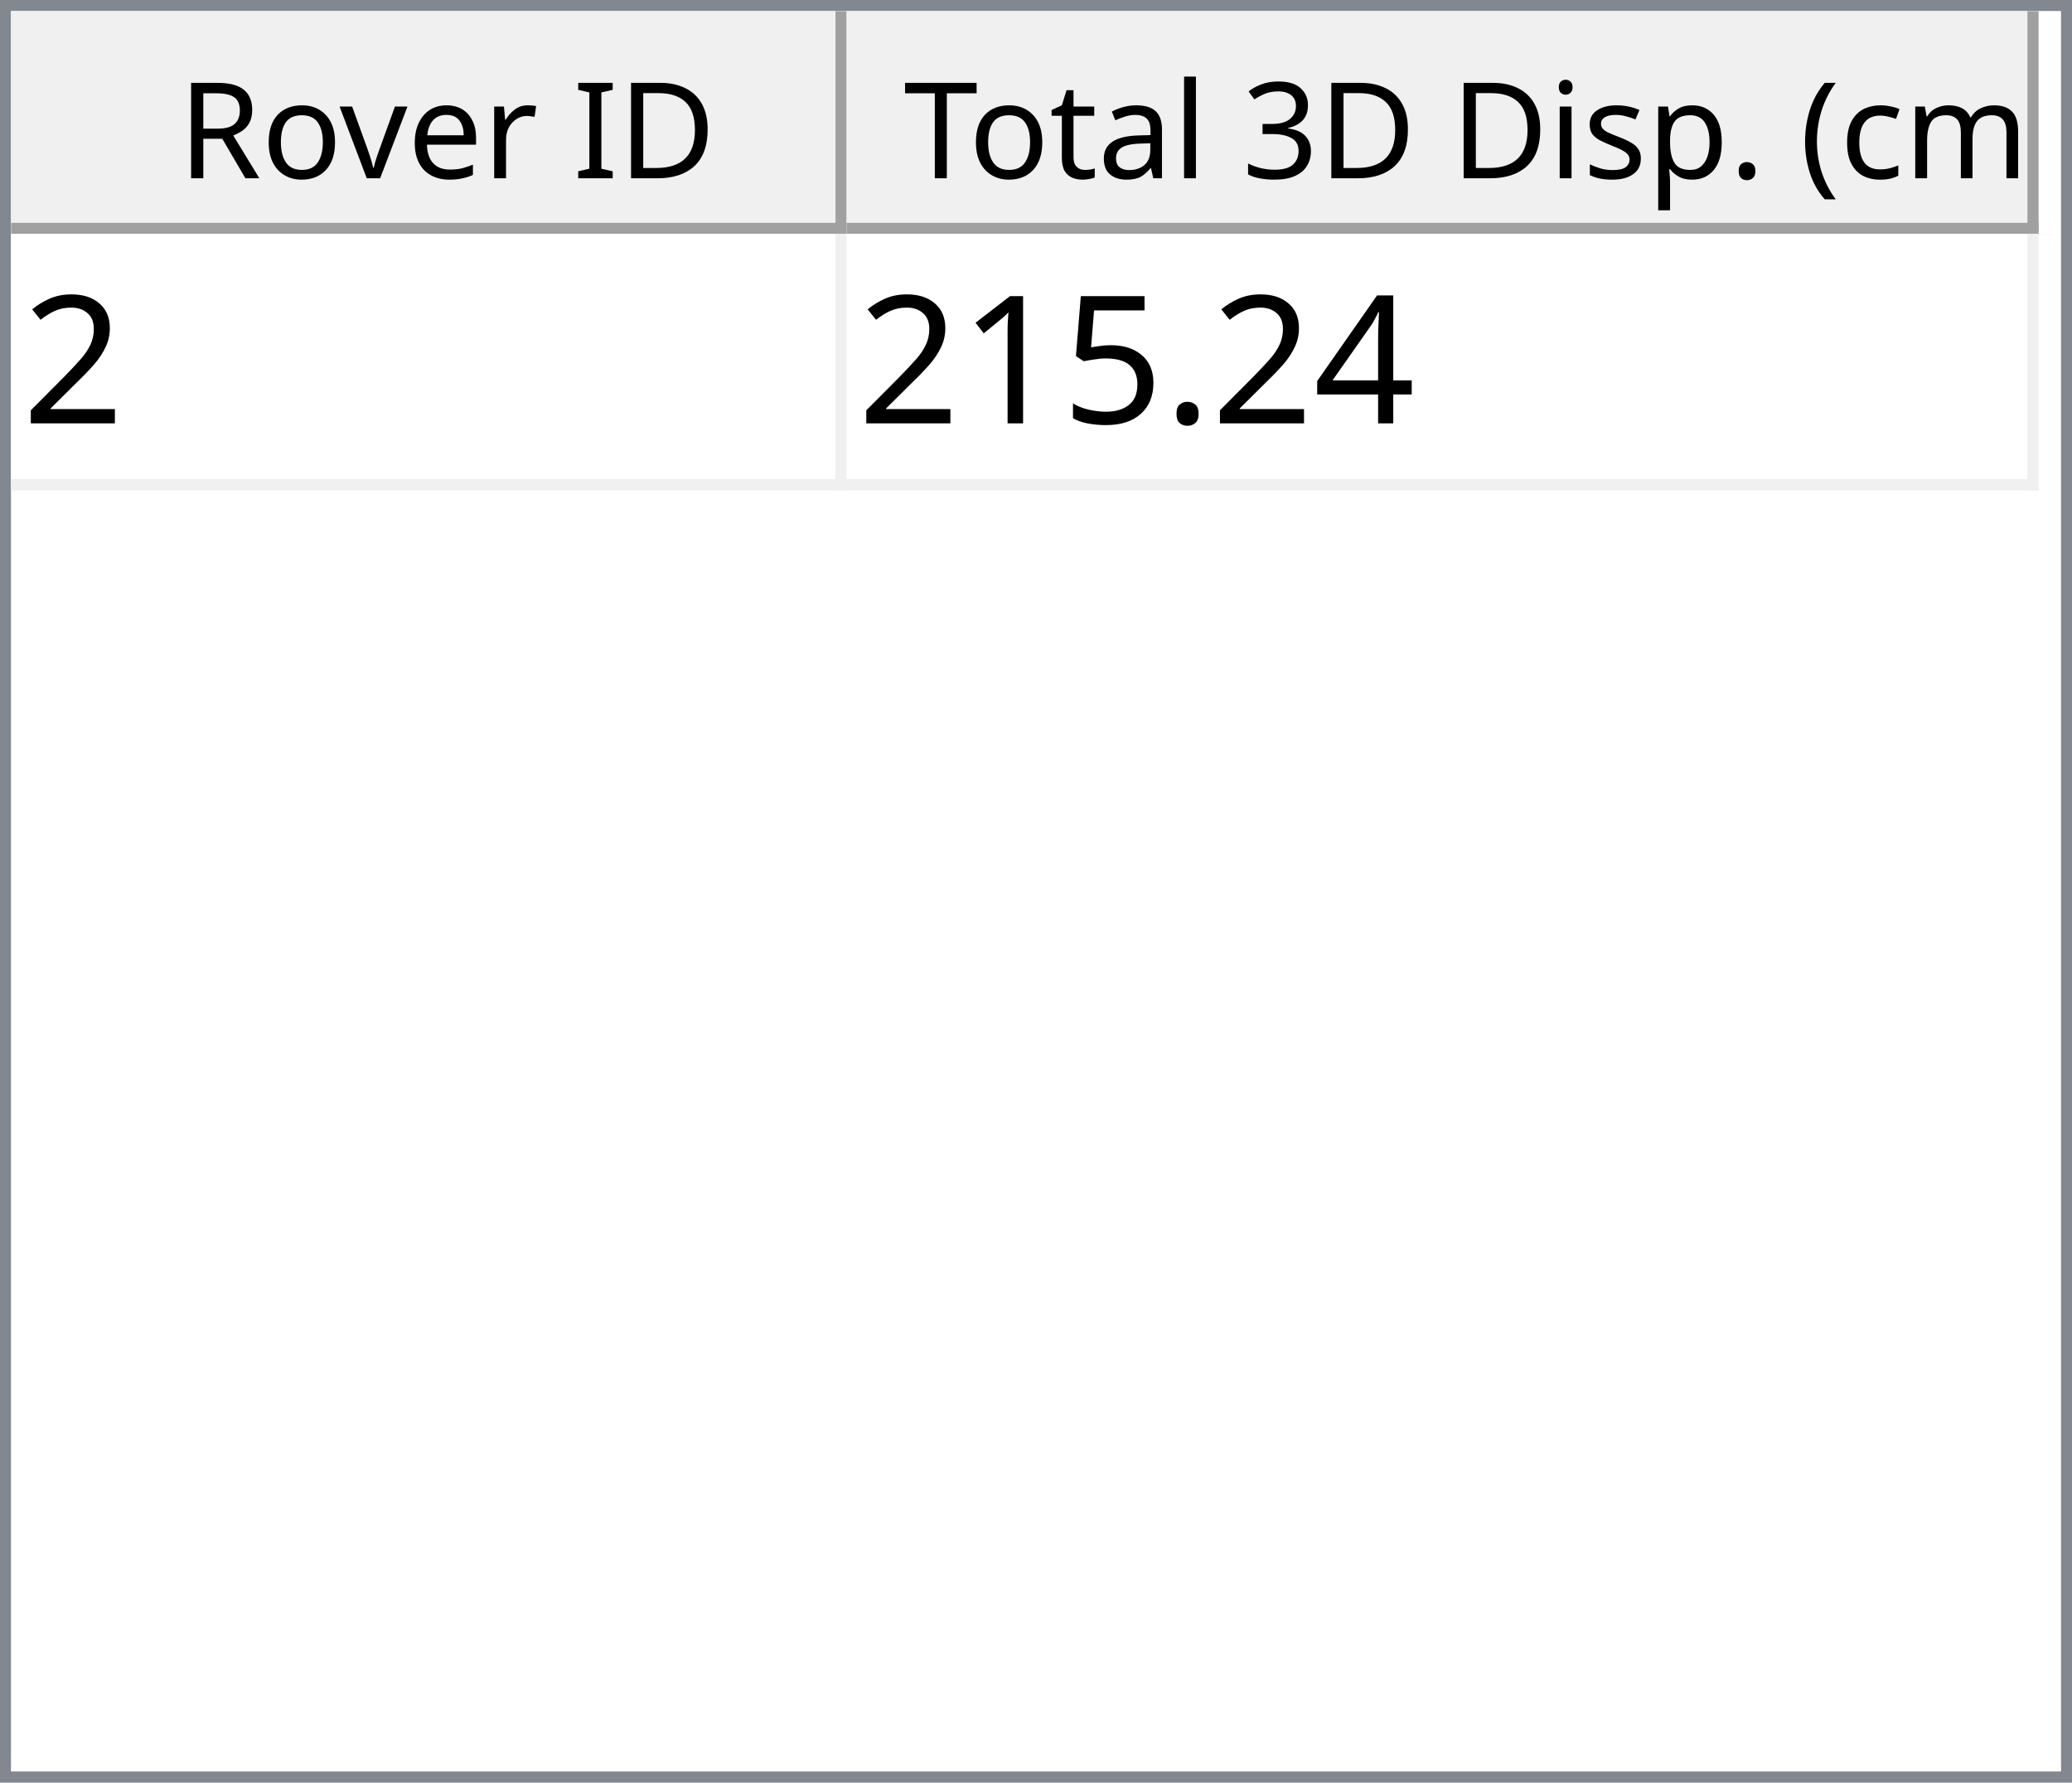
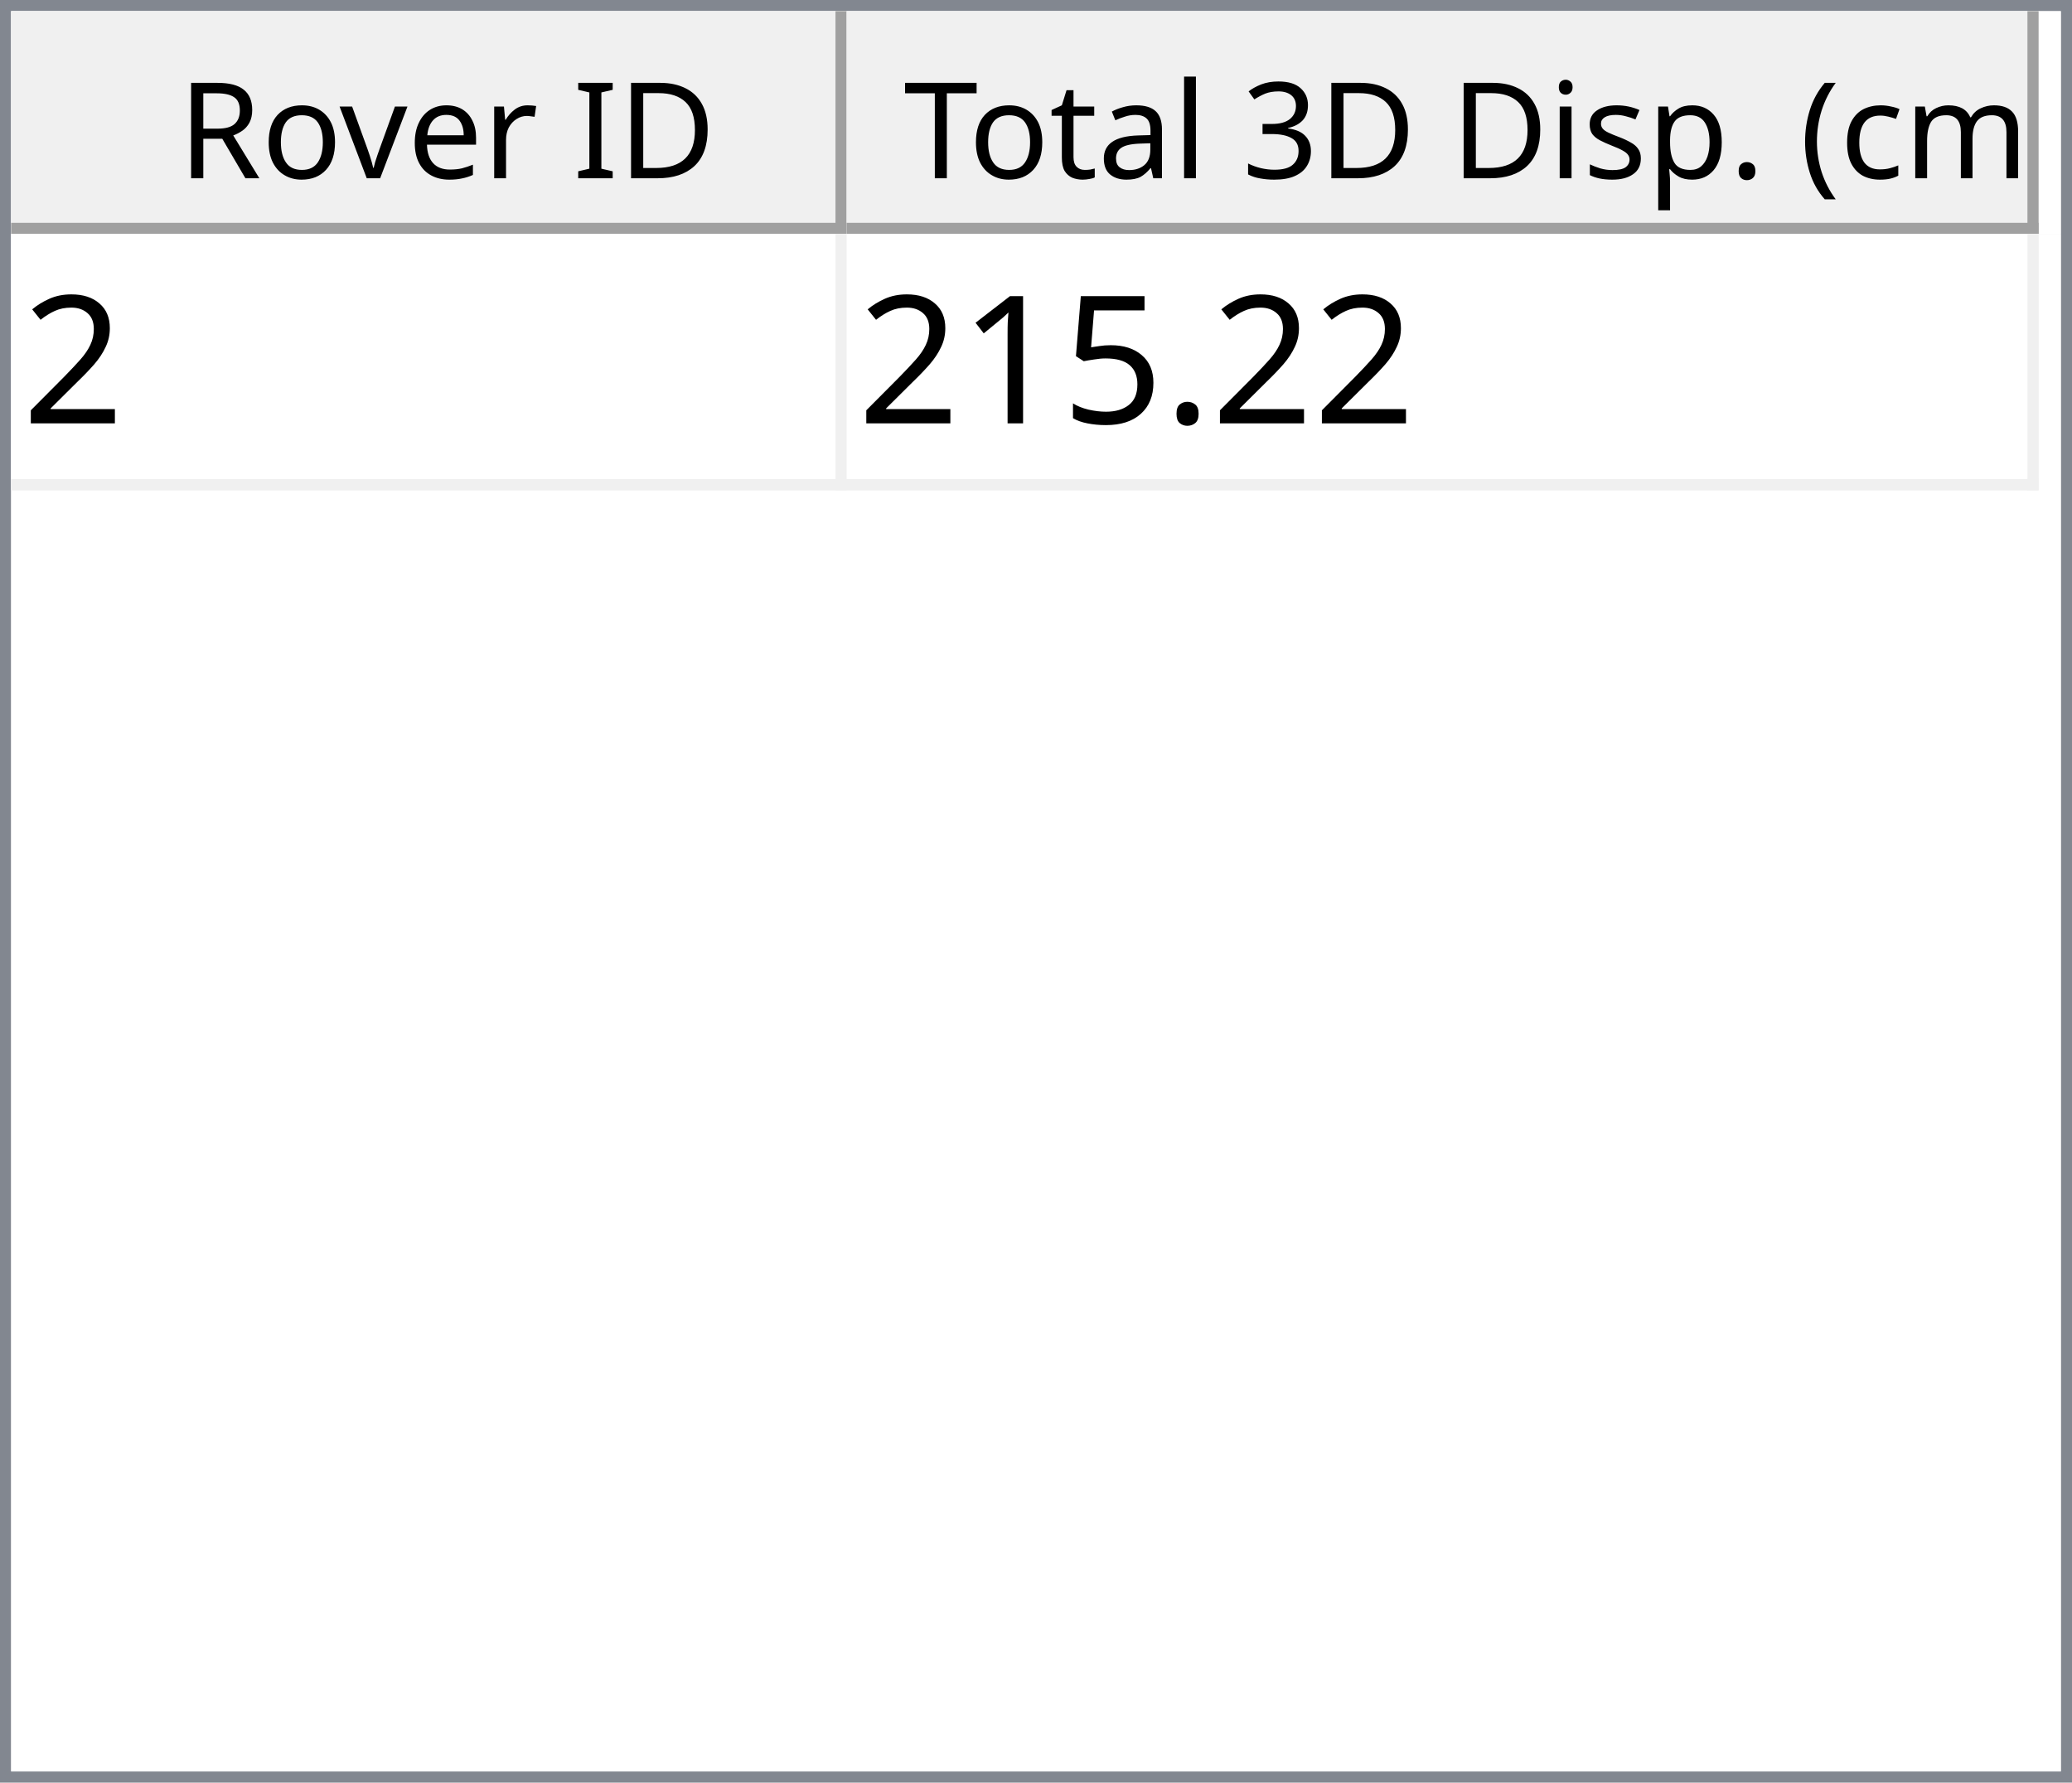
<svg xmlns="http://www.w3.org/2000/svg" style="fill-opacity:1; color-rendering:auto; color-interpolation:auto; text-rendering:auto; stroke:black; stroke-linecap:square; stroke-miterlimit:10; shape-rendering:auto; stroke-opacity:1; fill:black; stroke-dasharray:none; font-weight:normal; stroke-width:1; font-family:'Dialog'; font-style:normal; stroke-linejoin:miter; font-size:12px; stroke-dashoffset:0; image-rendering:auto;" width="186" height="160">
  <defs id="genericDefs" />
  <g>
    <defs id="defs1">
      <clipPath clipPathUnits="userSpaceOnUse" id="clipPath1">
        <path d="M0 0 L186 0 L186 160 L0 160 L0 0 Z" />
      </clipPath>
      <clipPath clipPathUnits="userSpaceOnUse" id="clipPath2">
        <path d="M0 0 L0 160 L186 160 L186 0 Z" />
      </clipPath>
      <clipPath clipPathUnits="userSpaceOnUse" id="clipPath3">
        <path d="M0 0 L0 20 L184 20 L184 0 Z" />
      </clipPath>
      <clipPath clipPathUnits="userSpaceOnUse" id="clipPath4">
        <path d="M0 0 L0 20 L75 20 L75 0 Z" />
      </clipPath>
      <clipPath clipPathUnits="userSpaceOnUse" id="clipPath5">
        <path d="M1 1 L1 19 L74 19 L74 1 Z" />
      </clipPath>
      <clipPath clipPathUnits="userSpaceOnUse" id="clipPath6">
        <path d="M0 0 L0 18 L73 18 L73 0 Z" />
      </clipPath>
      <clipPath clipPathUnits="userSpaceOnUse" id="clipPath7">
        <path d="M-0.5 -0.5 L-0.5 19.5 L74.5 19.5 L74.5 -0.5 Z" />
      </clipPath>
      <clipPath clipPathUnits="userSpaceOnUse" id="clipPath8">
        <path d="M0 0 L0 20 L107 20 L107 0 Z" />
      </clipPath>
      <clipPath clipPathUnits="userSpaceOnUse" id="clipPath9">
        <path d="M1 1 L1 19 L106 19 L106 1 Z" />
      </clipPath>
      <clipPath clipPathUnits="userSpaceOnUse" id="clipPath10">
        <path d="M0 0 L0 18 L105 18 L105 0 Z" />
      </clipPath>
      <clipPath clipPathUnits="userSpaceOnUse" id="clipPath11">
        <path d="M-0.5 -0.5 L-0.5 19.5 L106.5 19.5 L106.5 -0.5 Z" />
      </clipPath>
      <clipPath clipPathUnits="userSpaceOnUse" id="clipPath12">
        <path d="M0 0 L0 138 L184 138 L184 0 Z" />
      </clipPath>
      <clipPath clipPathUnits="userSpaceOnUse" id="clipPath13">
        <path d="M0 0 L0 23 L182 23 L182 0 Z" />
      </clipPath>
      <clipPath clipPathUnits="userSpaceOnUse" id="clipPath14">
        <path d="M-0.5 -0.5 L-0.5 22.5 L181.5 22.5 L181.5 -0.5 Z" />
      </clipPath>
      <clipPath clipPathUnits="userSpaceOnUse" id="clipPath15">
        <path d="M0 0 L0 22 L74 22 L74 0 Z" />
      </clipPath>
      <clipPath clipPathUnits="userSpaceOnUse" id="clipPath16">
        <path d="M0 0 L0 22 L106 22 L106 0 Z" />
      </clipPath>
      <font horiz-adv-x="64.551" id="font1">
        <font-face ascent="107.91" descent="25.098" units-per-em="100" style="font-style:normal; font-family:Segoe UI; font-weight:normal;" />
        <missing-glyph horiz-adv-x="64.551" d="M8.109 0 L8.109 68.266 L56.453 68.266 L56.453 0 L8.109 0 ZM15.328 7.234 L49.219 7.234 L49.219 61.031 L15.328 61.031 L15.328 7.234 Z" />
        <glyph unicode="D" horiz-adv-x="70.117" d="M9.188 0 L9.188 70.016 L28.516 70.016 Q65.531 70.016 65.531 35.891 Q65.531 19.672 55.25 9.836 Q44.969 0 27.734 0 L9.188 0 ZM17.391 62.594 L17.391 7.422 L27.828 7.422 Q41.609 7.422 49.273 14.797 Q56.938 22.172 56.938 35.688 Q56.938 62.594 28.328 62.594 L17.391 62.594 Z" />
        <glyph unicode="I" horiz-adv-x="26.611" d="M17.391 0 L9.188 0 L9.188 70.016 L17.391 70.016 L17.391 0 Z" />
        <glyph unicode=" " horiz-adv-x="27.393" d="" />
        <glyph unicode="r" horiz-adv-x="34.766" d="M34.188 41.891 Q32.078 43.5 28.125 43.5 Q23 43.5 19.555 38.672 Q16.109 33.844 16.109 25.484 L16.109 0 L8.109 0 L8.109 50 L16.109 50 L16.109 39.703 L16.312 39.703 Q18.016 44.969 21.531 47.922 Q25.047 50.875 29.391 50.875 Q32.516 50.875 34.188 50.203 L34.188 41.891 Z" />
        <glyph unicode="e" horiz-adv-x="52.295" d="M48.297 23 L12.984 23 Q13.188 14.656 17.484 10.109 Q21.781 5.562 29.297 5.562 Q37.75 5.562 44.828 11.141 L44.828 3.609 Q38.234 -1.172 27.391 -1.172 Q16.797 -1.172 10.742 5.641 Q4.688 12.453 4.688 24.812 Q4.688 36.469 11.305 43.82 Q17.922 51.172 27.734 51.172 Q37.547 51.172 42.922 44.828 Q48.297 38.484 48.297 27.203 L48.297 23 ZM40.094 29.781 Q40.047 36.719 36.75 40.578 Q33.453 44.438 27.594 44.438 Q21.922 44.438 17.969 40.383 Q14.016 36.328 13.094 29.781 L40.094 29.781 Z" />
        <glyph unicode="v" horiz-adv-x="47.9" d="M47.406 50 L27.484 0 L19.625 0 L0.688 50 L9.469 50 L22.172 13.672 Q23.578 9.672 23.922 6.688 L24.125 6.688 Q24.609 10.453 25.688 13.484 L38.969 50 L47.406 50 Z" />
        <glyph unicode="o" horiz-adv-x="58.594" d="M29 -1.172 Q17.922 -1.172 11.305 5.836 Q4.688 12.844 4.688 24.422 Q4.688 37.016 11.57 44.094 Q18.453 51.172 30.172 51.172 Q41.359 51.172 47.633 44.289 Q53.906 37.406 53.906 25.203 Q53.906 13.234 47.141 6.031 Q40.375 -1.172 29 -1.172 ZM29.594 44.438 Q21.875 44.438 17.383 39.188 Q12.891 33.938 12.891 24.703 Q12.891 15.828 17.43 10.695 Q21.969 5.562 29.594 5.562 Q37.359 5.562 41.531 10.594 Q45.703 15.625 45.703 24.906 Q45.703 34.281 41.531 39.359 Q37.359 44.438 29.594 44.438 Z" />
        <glyph unicode="R" horiz-adv-x="59.814" d="M59.375 0 L49.609 0 L37.891 19.625 Q36.281 22.359 34.766 24.289 Q33.25 26.219 31.664 27.438 Q30.078 28.656 28.25 29.219 Q26.422 29.781 24.125 29.781 L17.391 29.781 L17.391 0 L9.188 0 L9.188 70.016 L30.078 70.016 Q34.672 70.016 38.555 68.867 Q42.438 67.719 45.289 65.375 Q48.141 63.031 49.758 59.547 Q51.375 56.062 51.375 51.375 Q51.375 47.703 50.273 44.656 Q49.172 41.609 47.148 39.211 Q45.125 36.812 42.266 35.133 Q39.406 33.453 35.844 32.516 L35.844 32.328 Q37.594 31.547 38.891 30.547 Q40.188 29.547 41.359 28.18 Q42.531 26.812 43.68 25.078 Q44.828 23.344 46.234 21.047 L59.375 0 ZM17.391 62.594 L17.391 37.203 L28.516 37.203 Q31.594 37.203 34.203 38.133 Q36.812 39.062 38.719 40.797 Q40.625 42.531 41.703 45.047 Q42.781 47.562 42.781 50.688 Q42.781 56.297 39.141 59.445 Q35.5 62.594 28.609 62.594 L17.391 62.594 Z" />
        <glyph unicode=")" horiz-adv-x="30.176" d="M8.297 -15.922 L1.172 -15.922 Q16.406 2.344 16.406 26.812 Q16.406 51.469 1.078 70.016 L8.297 70.016 Q23.531 52.156 23.531 26.703 Q23.531 1.375 8.297 -15.922 Z" />
        <glyph unicode="m" horiz-adv-x="86.133" d="M79.109 0 L71.094 0 L71.094 28.719 Q71.094 37.016 68.531 40.727 Q65.969 44.438 59.906 44.438 Q54.781 44.438 51.195 39.75 Q47.609 35.062 47.609 28.516 L47.609 0 L39.594 0 L39.594 29.688 Q39.594 44.438 28.219 44.438 Q22.953 44.438 19.531 40.016 Q16.109 35.594 16.109 28.516 L16.109 0 L8.109 0 L8.109 50 L16.109 50 L16.109 42.094 L16.312 42.094 Q21.625 51.172 31.844 51.172 Q36.969 51.172 40.773 48.312 Q44.578 45.453 46 40.828 Q51.562 51.172 62.594 51.172 Q79.109 51.172 79.109 30.812 L79.109 0 Z" />
        <glyph unicode="c" horiz-adv-x="46.191" d="M42.188 2.297 Q36.422 -1.172 28.516 -1.172 Q17.828 -1.172 11.258 5.789 Q4.688 12.75 4.688 23.828 Q4.688 36.188 11.766 43.68 Q18.844 51.172 30.672 51.172 Q37.25 51.172 42.281 48.734 L42.281 40.531 Q36.719 44.438 30.375 44.438 Q22.703 44.438 17.797 38.945 Q12.891 33.453 12.891 24.516 Q12.891 15.719 17.508 10.641 Q22.125 5.562 29.891 5.562 Q36.422 5.562 42.188 9.906 L42.188 2.297 Z" />
        <glyph unicode="(" horiz-adv-x="30.176" d="M29.109 -15.922 L21.969 -15.922 Q6.844 1.375 6.844 26.703 Q6.844 52.156 21.969 70.016 L29.203 70.016 Q13.875 51.469 13.875 26.812 Q13.875 2.344 29.109 -15.922 Z" />
        <glyph unicode="." horiz-adv-x="21.68" d="M10.891 -1.078 Q8.641 -1.078 7.055 0.539 Q5.469 2.156 5.469 4.391 Q5.469 6.641 7.055 8.273 Q8.641 9.906 10.891 9.906 Q13.188 9.906 14.797 8.273 Q16.406 6.641 16.406 4.391 Q16.406 2.156 14.797 0.539 Q13.188 -1.078 10.891 -1.078 Z" />
        <glyph unicode="p" horiz-adv-x="58.789" d="M16.312 7.234 L16.109 7.234 L16.109 -23 L8.109 -23 L8.109 50 L16.109 50 L16.109 41.219 L16.312 41.219 Q22.219 51.172 33.594 51.172 Q43.266 51.172 48.688 44.461 Q54.109 37.75 54.109 26.469 Q54.109 13.922 48 6.375 Q41.891 -1.172 31.297 -1.172 Q21.578 -1.172 16.312 7.234 ZM16.109 27.391 L16.109 20.406 Q16.109 14.203 20.141 9.883 Q24.172 5.562 30.375 5.562 Q37.641 5.562 41.773 11.133 Q45.906 16.703 45.906 26.609 Q45.906 34.969 42.047 39.703 Q38.188 44.438 31.594 44.438 Q24.609 44.438 20.359 39.578 Q16.109 34.719 16.109 27.391 Z" />
        <glyph unicode="s" horiz-adv-x="42.432" d="M5.078 1.812 L5.078 10.406 Q11.625 5.562 19.484 5.562 Q30.031 5.562 30.031 12.594 Q30.031 14.594 29.125 15.992 Q28.219 17.391 26.68 18.461 Q25.141 19.531 23.07 20.383 Q21 21.234 18.609 22.172 Q15.281 23.484 12.766 24.828 Q10.25 26.172 8.57 27.859 Q6.891 29.547 6.031 31.695 Q5.172 33.844 5.172 36.719 Q5.172 40.234 6.789 42.945 Q8.406 45.656 11.086 47.484 Q13.766 49.312 17.211 50.242 Q20.656 51.172 24.312 51.172 Q30.812 51.172 35.938 48.922 L35.938 40.828 Q30.422 44.438 23.25 44.438 Q21 44.438 19.195 43.922 Q17.391 43.406 16.094 42.477 Q14.797 41.547 14.086 40.258 Q13.375 38.969 13.375 37.406 Q13.375 35.453 14.086 34.133 Q14.797 32.812 16.164 31.789 Q17.531 30.766 19.484 29.938 Q21.438 29.109 23.922 28.125 Q27.25 26.859 29.883 25.516 Q32.516 24.172 34.375 22.484 Q36.234 20.797 37.234 18.602 Q38.234 16.406 38.234 13.375 Q38.234 9.672 36.602 6.938 Q34.969 4.203 32.234 2.398 Q29.5 0.594 25.93 -0.289 Q22.359 -1.172 18.453 -1.172 Q10.75 -1.172 5.078 1.812 Z" />
        <glyph unicode="i" horiz-adv-x="24.219" d="M12.203 62.703 Q10.062 62.703 8.547 64.164 Q7.031 65.625 7.031 67.875 Q7.031 70.125 8.547 71.609 Q10.062 73.094 12.203 73.094 Q14.406 73.094 15.945 71.609 Q17.484 70.125 17.484 67.875 Q17.484 65.719 15.945 64.211 Q14.406 62.703 12.203 62.703 ZM16.109 0 L8.109 0 L8.109 50 L16.109 50 L16.109 0 Z" />
        <glyph unicode="3" horiz-adv-x="53.906" d="M46.531 19.828 Q46.531 15.094 44.75 11.211 Q42.969 7.328 39.719 4.57 Q36.469 1.812 31.93 0.297 Q27.391 -1.219 21.922 -1.219 Q11.922 -1.219 6 2.594 L6 11.188 Q13.094 5.609 22.219 5.609 Q25.875 5.609 28.828 6.539 Q31.781 7.469 33.906 9.227 Q36.031 10.984 37.18 13.477 Q38.328 15.969 38.328 19.094 Q38.328 32.812 18.797 32.812 L12.984 32.812 L12.984 39.594 L18.5 39.594 Q35.797 39.594 35.797 52.484 Q35.797 64.406 22.609 64.406 Q15.188 64.406 8.688 59.422 L8.688 67.188 Q15.375 71.188 24.609 71.188 Q29 71.188 32.57 69.969 Q36.141 68.75 38.68 66.555 Q41.219 64.359 42.609 61.281 Q44 58.203 44 54.5 Q44 40.672 30.031 36.719 L30.031 36.531 Q33.594 36.141 36.625 34.797 Q39.656 33.453 41.852 31.305 Q44.047 29.156 45.289 26.25 Q46.531 23.344 46.531 19.828 Z" />
        <glyph unicode="l" horiz-adv-x="24.219" d="M16.109 0 L8.109 0 L8.109 74.031 L16.109 74.031 L16.109 0 Z" />
        <glyph unicode="a" horiz-adv-x="50.879" d="M43.891 0 L35.891 0 L35.891 7.812 L35.688 7.812 Q30.469 -1.172 20.312 -1.172 Q12.844 -1.172 8.617 2.781 Q4.391 6.734 4.391 13.281 Q4.391 27.297 20.906 29.594 L35.891 31.688 Q35.891 44.438 25.594 44.438 Q16.547 44.438 9.281 38.281 L9.281 46.484 Q16.656 51.172 26.266 51.172 Q43.891 51.172 43.891 32.516 L43.891 0 ZM35.891 25.297 L23.828 23.641 Q18.266 22.859 15.43 20.875 Q12.594 18.891 12.594 13.875 Q12.594 10.203 15.211 7.883 Q17.828 5.562 22.172 5.562 Q28.125 5.562 32.008 9.742 Q35.891 13.922 35.891 20.312 L35.891 25.297 Z" />
        <glyph unicode="t" horiz-adv-x="33.887" d="M31.297 0.484 Q28.469 -1.078 23.828 -1.078 Q10.688 -1.078 10.688 13.578 L10.688 43.172 L2.094 43.172 L2.094 50 L10.688 50 L10.688 62.203 L18.703 64.797 L18.703 50 L31.297 50 L31.297 43.172 L18.703 43.172 L18.703 14.984 Q18.703 9.969 20.414 7.82 Q22.125 5.672 26.078 5.672 Q29.109 5.672 31.297 7.328 L31.297 0.484 Z" />
        <glyph unicode="T" horiz-adv-x="52.393" d="M50.594 62.594 L30.375 62.594 L30.375 0 L22.172 0 L22.172 62.594 L2 62.594 L2 70.016 L50.594 70.016 L50.594 62.594 Z" />
      </font>
      <font horiz-adv-x="75.0" id="font2">
        <font-face ascent="100.537" descent="21.973" units-per-em="100" style="font-style:normal; font-family:sans-serif; font-weight:normal;" />
        <missing-glyph horiz-adv-x="75.0" d="M12.5 0 L12.5 62.5 L62.5 62.5 L62.5 0 L12.5 0 ZM14.062 1.562 L60.938 1.562 L60.938 60.938 L14.062 60.938 L14.062 1.562 Z" />
        <glyph unicode="2" horiz-adv-x="55.615" d="M50.344 8.453 L50.344 0 L3.031 0 Q2.938 3.172 4.047 6.109 Q5.859 10.938 9.836 15.625 Q13.812 20.312 21.344 26.469 Q33.016 36.031 37.117 41.625 Q41.219 47.219 41.219 52.203 Q41.219 57.422 37.477 61.008 Q33.734 64.594 27.734 64.594 Q21.391 64.594 17.578 60.789 Q13.766 56.984 13.719 50.25 L4.688 51.172 Q5.609 61.281 11.664 66.578 Q17.719 71.875 27.938 71.875 Q38.234 71.875 44.242 66.164 Q50.25 60.453 50.25 52 Q50.25 47.703 48.492 43.555 Q46.734 39.406 42.656 34.812 Q38.578 30.219 29.109 22.219 Q21.188 15.578 18.945 13.211 Q16.703 10.844 15.234 8.453 L50.344 8.453 Z" />
-         <glyph unicode="4" horiz-adv-x="55.615" d="M32.328 0 L32.328 17.141 L1.266 17.141 L1.266 25.203 L33.938 71.578 L41.109 71.578 L41.109 25.203 L50.781 25.203 L50.781 17.141 L41.109 17.141 L41.109 0 L32.328 0 ZM32.328 25.203 L32.328 57.469 L9.906 25.203 L32.328 25.203 Z" />
        <glyph unicode="." horiz-adv-x="27.783" d="M9.078 0 L9.078 10.016 L19.094 10.016 L19.094 0 L9.078 0 Z" />
        <glyph unicode="5" horiz-adv-x="55.615" d="M4.156 18.75 L13.375 19.531 Q14.406 12.797 18.141 9.398 Q21.875 6 27.156 6 Q33.5 6 37.891 10.789 Q42.281 15.578 42.281 23.484 Q42.281 31 38.062 35.352 Q33.844 39.703 27 39.703 Q22.75 39.703 19.336 37.773 Q15.922 35.844 13.969 32.766 L5.719 33.844 L12.641 70.609 L48.25 70.609 L48.25 62.203 L19.672 62.203 L15.828 42.969 Q22.266 47.469 29.344 47.469 Q38.719 47.469 45.164 40.969 Q51.609 34.469 51.609 24.266 Q51.609 14.547 45.953 7.469 Q39.062 -1.219 27.156 -1.219 Q17.391 -1.219 11.211 4.25 Q5.031 9.719 4.156 18.75 Z" />
        <glyph unicode="1" horiz-adv-x="55.615" d="M37.25 0 L28.469 0 L28.469 56 Q25.297 52.984 20.141 49.953 Q14.984 46.922 10.891 45.406 L10.891 53.906 Q18.266 57.375 23.781 62.305 Q29.297 67.234 31.594 71.875 L37.25 71.875 L37.25 0 Z" />
      </font>
    </defs>
    <g style="fill:white; stroke:white;">
      <rect x="0" y="0" width="186" style="clip-path:url(#clipPath1); stroke:none;" height="160" />
    </g>
    <g style="fill:white; text-rendering:optimizeSpeed; color-rendering:optimizeSpeed; image-rendering:optimizeSpeed; shape-rendering:crispEdges; stroke:white; color-interpolation:sRGB;">
      <rect x="0" width="186" height="160" y="0" style="stroke:none;" />
      <path style="stroke:none;" d="M0 160 L186 160 L186 0 L0 0 Z" />
    </g>
    <g style="fill:rgb(240,240,240); font-family:'Segoe UI'; stroke:rgb(240,240,240);">
      <rect x="0" y="0" width="186" style="clip-path:url(#clipPath2); stroke:none;" height="160" />
    </g>
    <g style="fill:rgb(130,135,144); font-family:'Segoe UI'; stroke:rgb(130,135,144);">
      <path d="M0 0 L186 0 L186 160 L0 160 L0 0 ZM1 1 L185 1 L185 159 L1 159 L1 1 Z" style="fill-rule:evenodd; clip-path:url(#clipPath2); stroke:none;" />
    </g>
    <g style="fill:white; font-family:'Segoe UI'; stroke:white;" transform="translate(1,1)">
      <rect x="0" y="0" width="184" style="clip-path:url(#clipPath3); stroke:none;" height="20" />
    </g>
    <g style="fill:rgb(240,240,240); font-family:'Segoe UI'; stroke:rgb(240,240,240);" transform="translate(1,1)">
      <rect x="0" y="0" width="75" style="clip-path:url(#clipPath4); stroke:none;" height="20" />
    </g>
    <g style="font-family:'Segoe UI';" transform="translate(2,2)">
      <text x="14" xml:space="preserve" y="14" style="clip-path:url(#clipPath6); stroke:none;">Rover ID</text>
    </g>
    <g style="fill:rgb(160,160,160); font-family:'Segoe UI'; stroke:rgb(160,160,160); stroke-linejoin:bevel;" transform="translate(1.5,1.5)">
      <line x1="74" x2="74" y1="0" style="fill:none; clip-path:url(#clipPath7);" y2="19" />
    </g>
    <g style="fill:rgb(160,160,160); font-family:'Segoe UI'; stroke:rgb(160,160,160); stroke-linejoin:bevel;" transform="matrix(1,0,0,1,1,1) translate(0.5,0.5)">
      <line x1="0" x2="74" y1="19" style="fill:none; clip-path:url(#clipPath7);" y2="19" />
    </g>
    <g style="fill:rgb(240,240,240); font-family:'Segoe UI'; stroke:rgb(240,240,240);" transform="translate(76,1)">
      <rect x="0" y="0" width="107" style="clip-path:url(#clipPath8); stroke:none;" height="20" />
    </g>
    <g style="font-family:'Segoe UI';" transform="translate(77,2)">
      <text x="1" xml:space="preserve" y="14" style="clip-path:url(#clipPath10); stroke:none;"> Total 3D Disp. (cm)</text>
    </g>
    <g style="fill:rgb(160,160,160); font-family:'Segoe UI'; stroke:rgb(160,160,160); stroke-linejoin:bevel;" transform="translate(76.5,1.5)">
      <line x1="106" x2="106" y1="0" style="fill:none; clip-path:url(#clipPath11);" y2="19" />
    </g>
    <g style="fill:rgb(160,160,160); font-family:'Segoe UI'; stroke:rgb(160,160,160); stroke-linejoin:bevel;" transform="matrix(1,0,0,1,76,1) translate(0.5,0.5)">
      <line x1="0" x2="106" y1="19" style="fill:none; clip-path:url(#clipPath11);" y2="19" />
    </g>
    <g style="fill:white; font-family:'Segoe UI'; stroke:white;" transform="translate(1,21)">
      <rect x="0" y="0" width="184" style="clip-path:url(#clipPath12); stroke:none;" height="138" />
    </g>
    <g style="fill:rgb(240,240,240); font-size:16px; font-family:sans-serif; stroke:rgb(240,240,240);" transform="translate(1,21)">
      <rect x="0" y="0" width="182" style="clip-path:url(#clipPath13); stroke:none;" height="23" />
      <line transform="translate(0.5,0.5)" x1="0" x2="181" y1="22" style="clip-path:url(#clipPath14); fill:none; stroke-linejoin:bevel;" y2="22" />
    </g>
    <g transform="matrix(1,0,0,1,1,21) translate(0.5,0.5)" style="fill:rgb(240,240,240); font-size:16px; font-family:sans-serif; stroke:rgb(240,240,240); stroke-linejoin:bevel;">
      <line x1="74" x2="74" y1="0" style="fill:none; clip-path:url(#clipPath14);" y2="22" />
    </g>
    <g transform="matrix(1,0,0,1,1,21) translate(0.5,0.5)" style="fill:rgb(240,240,240); font-size:16px; font-family:sans-serif; stroke:rgb(240,240,240); stroke-linejoin:bevel;">
      <line x1="181" x2="181" y1="0" style="fill:none; clip-path:url(#clipPath14);" y2="22" />
    </g>
    <g style="fill:white; font-size:16px; font-family:sans-serif; stroke:white;" transform="matrix(1,0,0,1,1,21)">
      <rect x="0" y="0" width="74" style="clip-path:url(#clipPath15); stroke:none;" height="22" />
      <text x="1" y="17" style="fill:black; clip-path:url(#clipPath15); stroke:none;" xml:space="preserve">2</text>
    </g>
    <g style="fill:white; font-size:16px; font-family:sans-serif; stroke:white;" transform="matrix(1,0,0,1,1,21) translate(75,0)">
      <rect x="0" y="0" width="106" style="clip-path:url(#clipPath16); stroke:none;" height="22" />
-       <text x="1" y="17" style="fill:black; clip-path:url(#clipPath16); stroke:none;" xml:space="preserve">215.24</text>
+       <text x="1" y="17" style="fill:black; clip-path:url(#clipPath16); stroke:none;" xml:space="preserve">215.22</text>
    </g>
  </g>
</svg>
